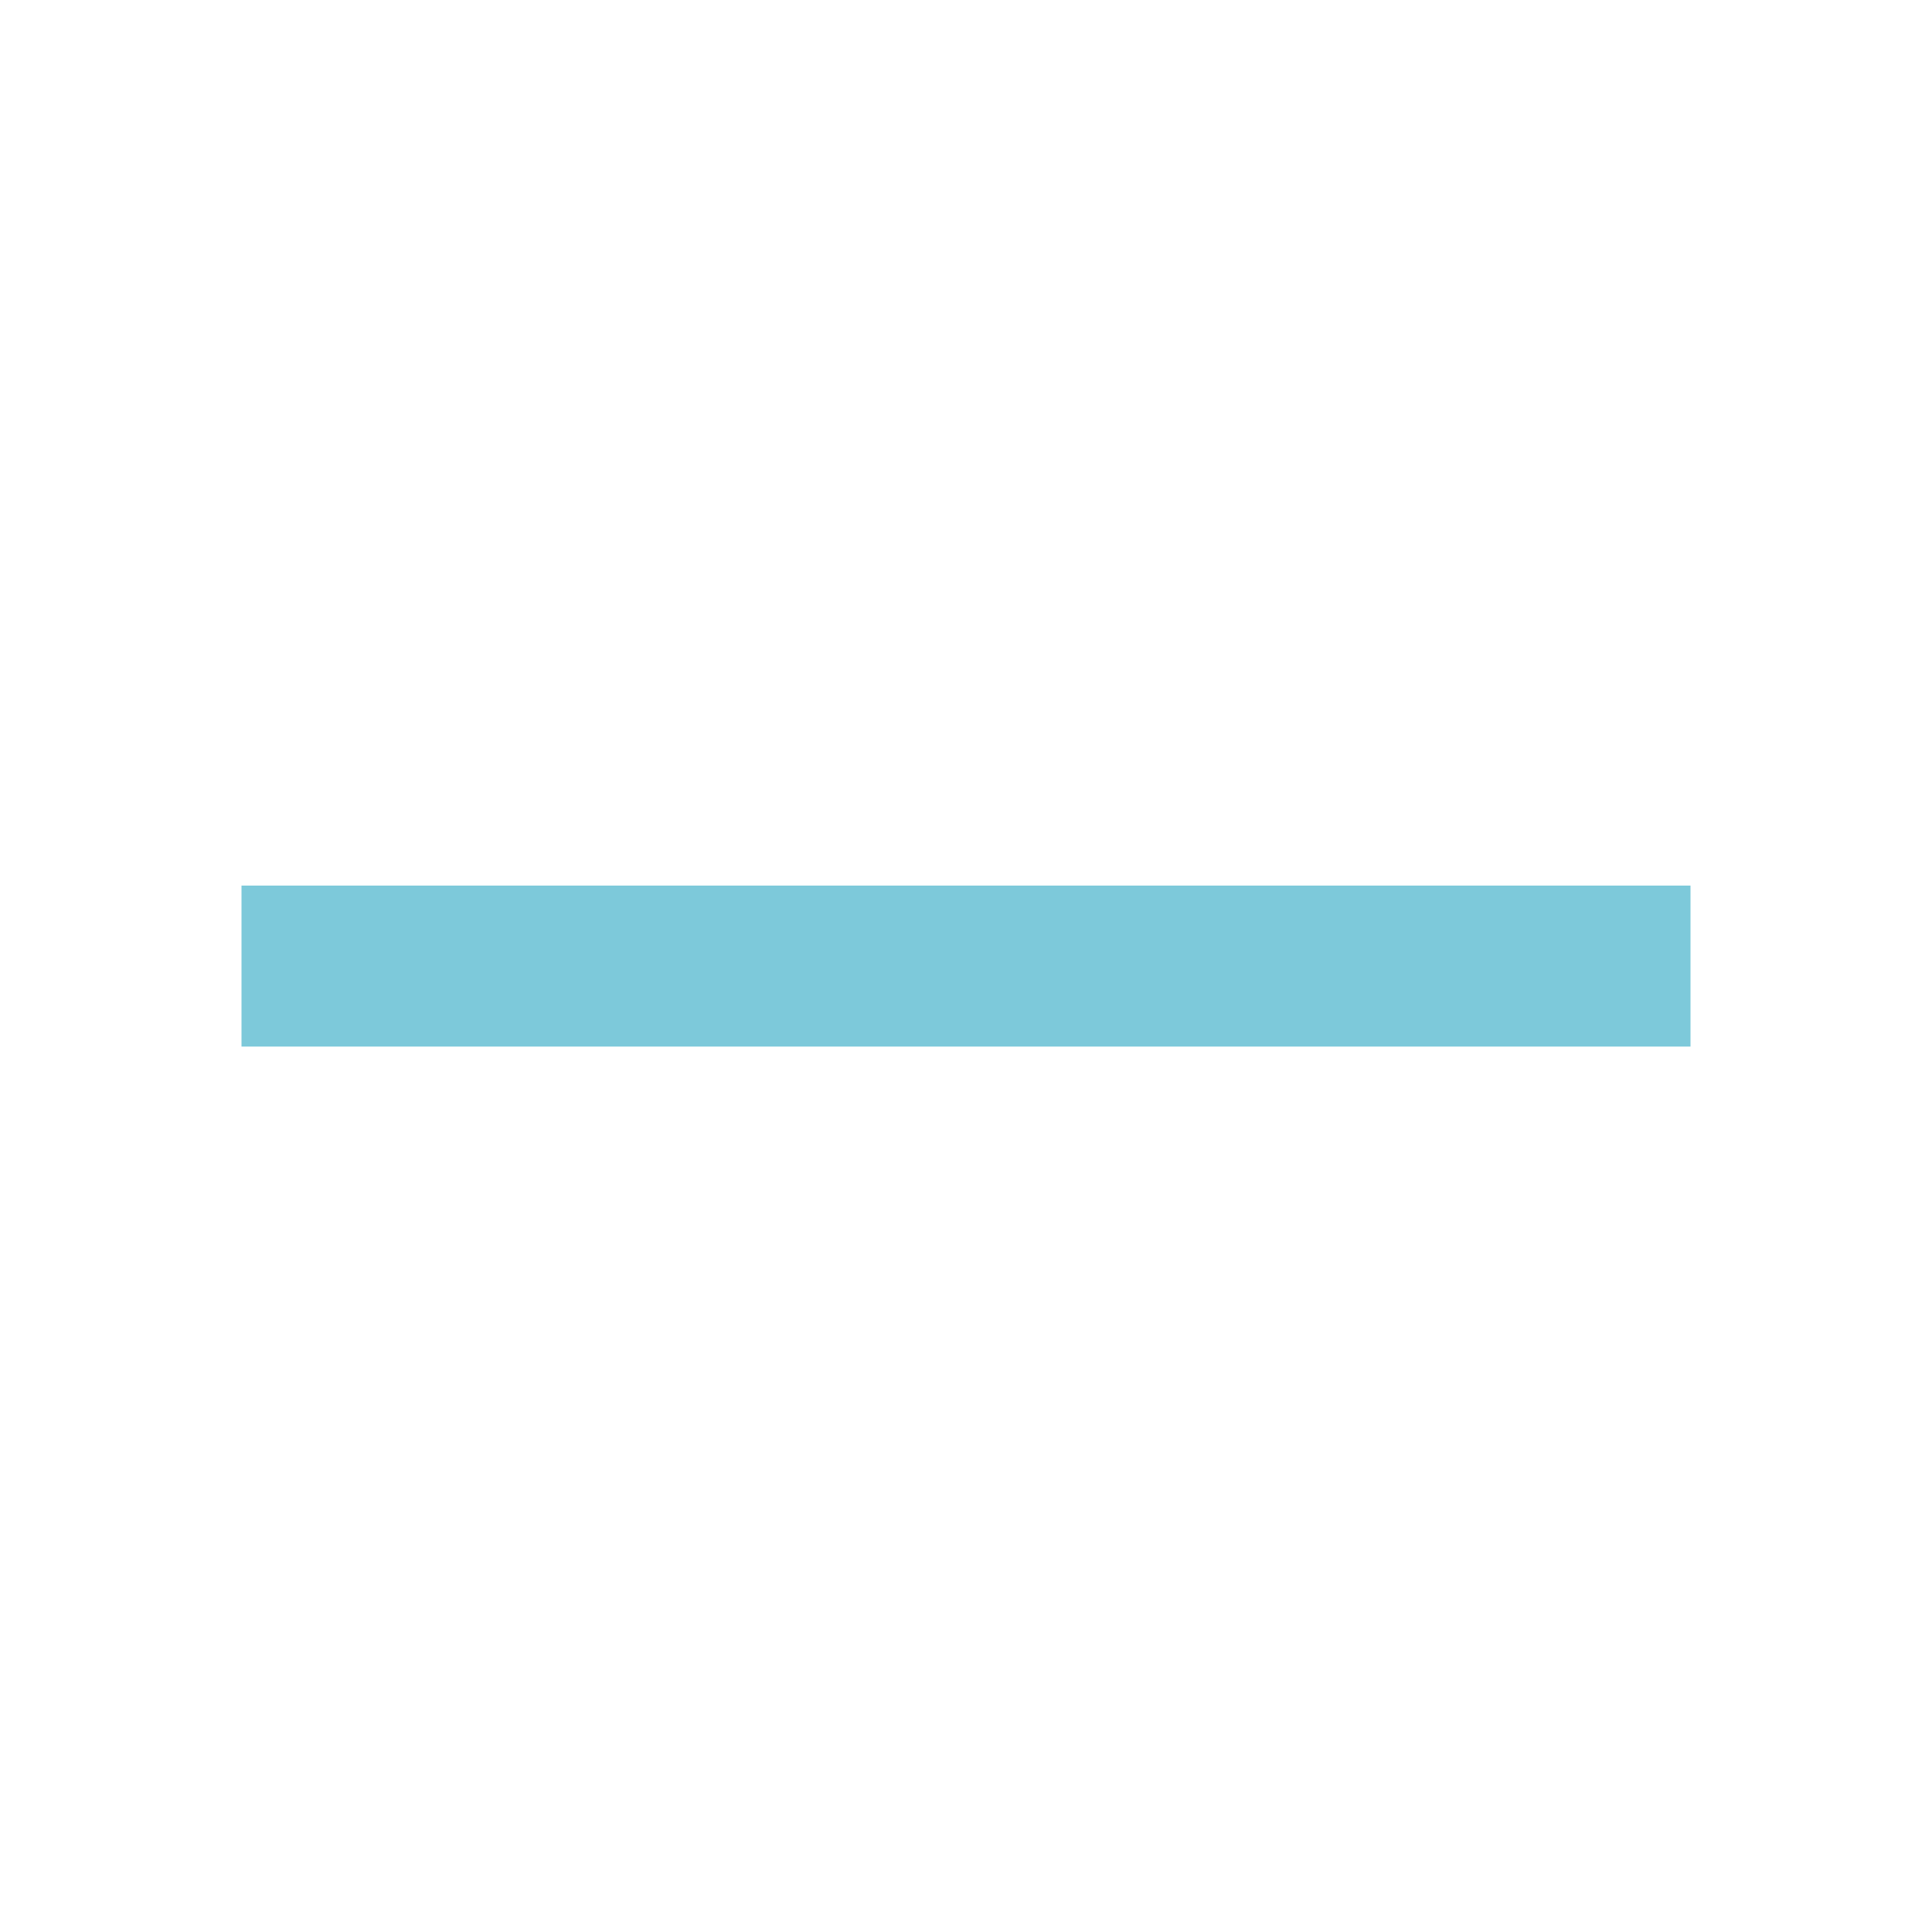
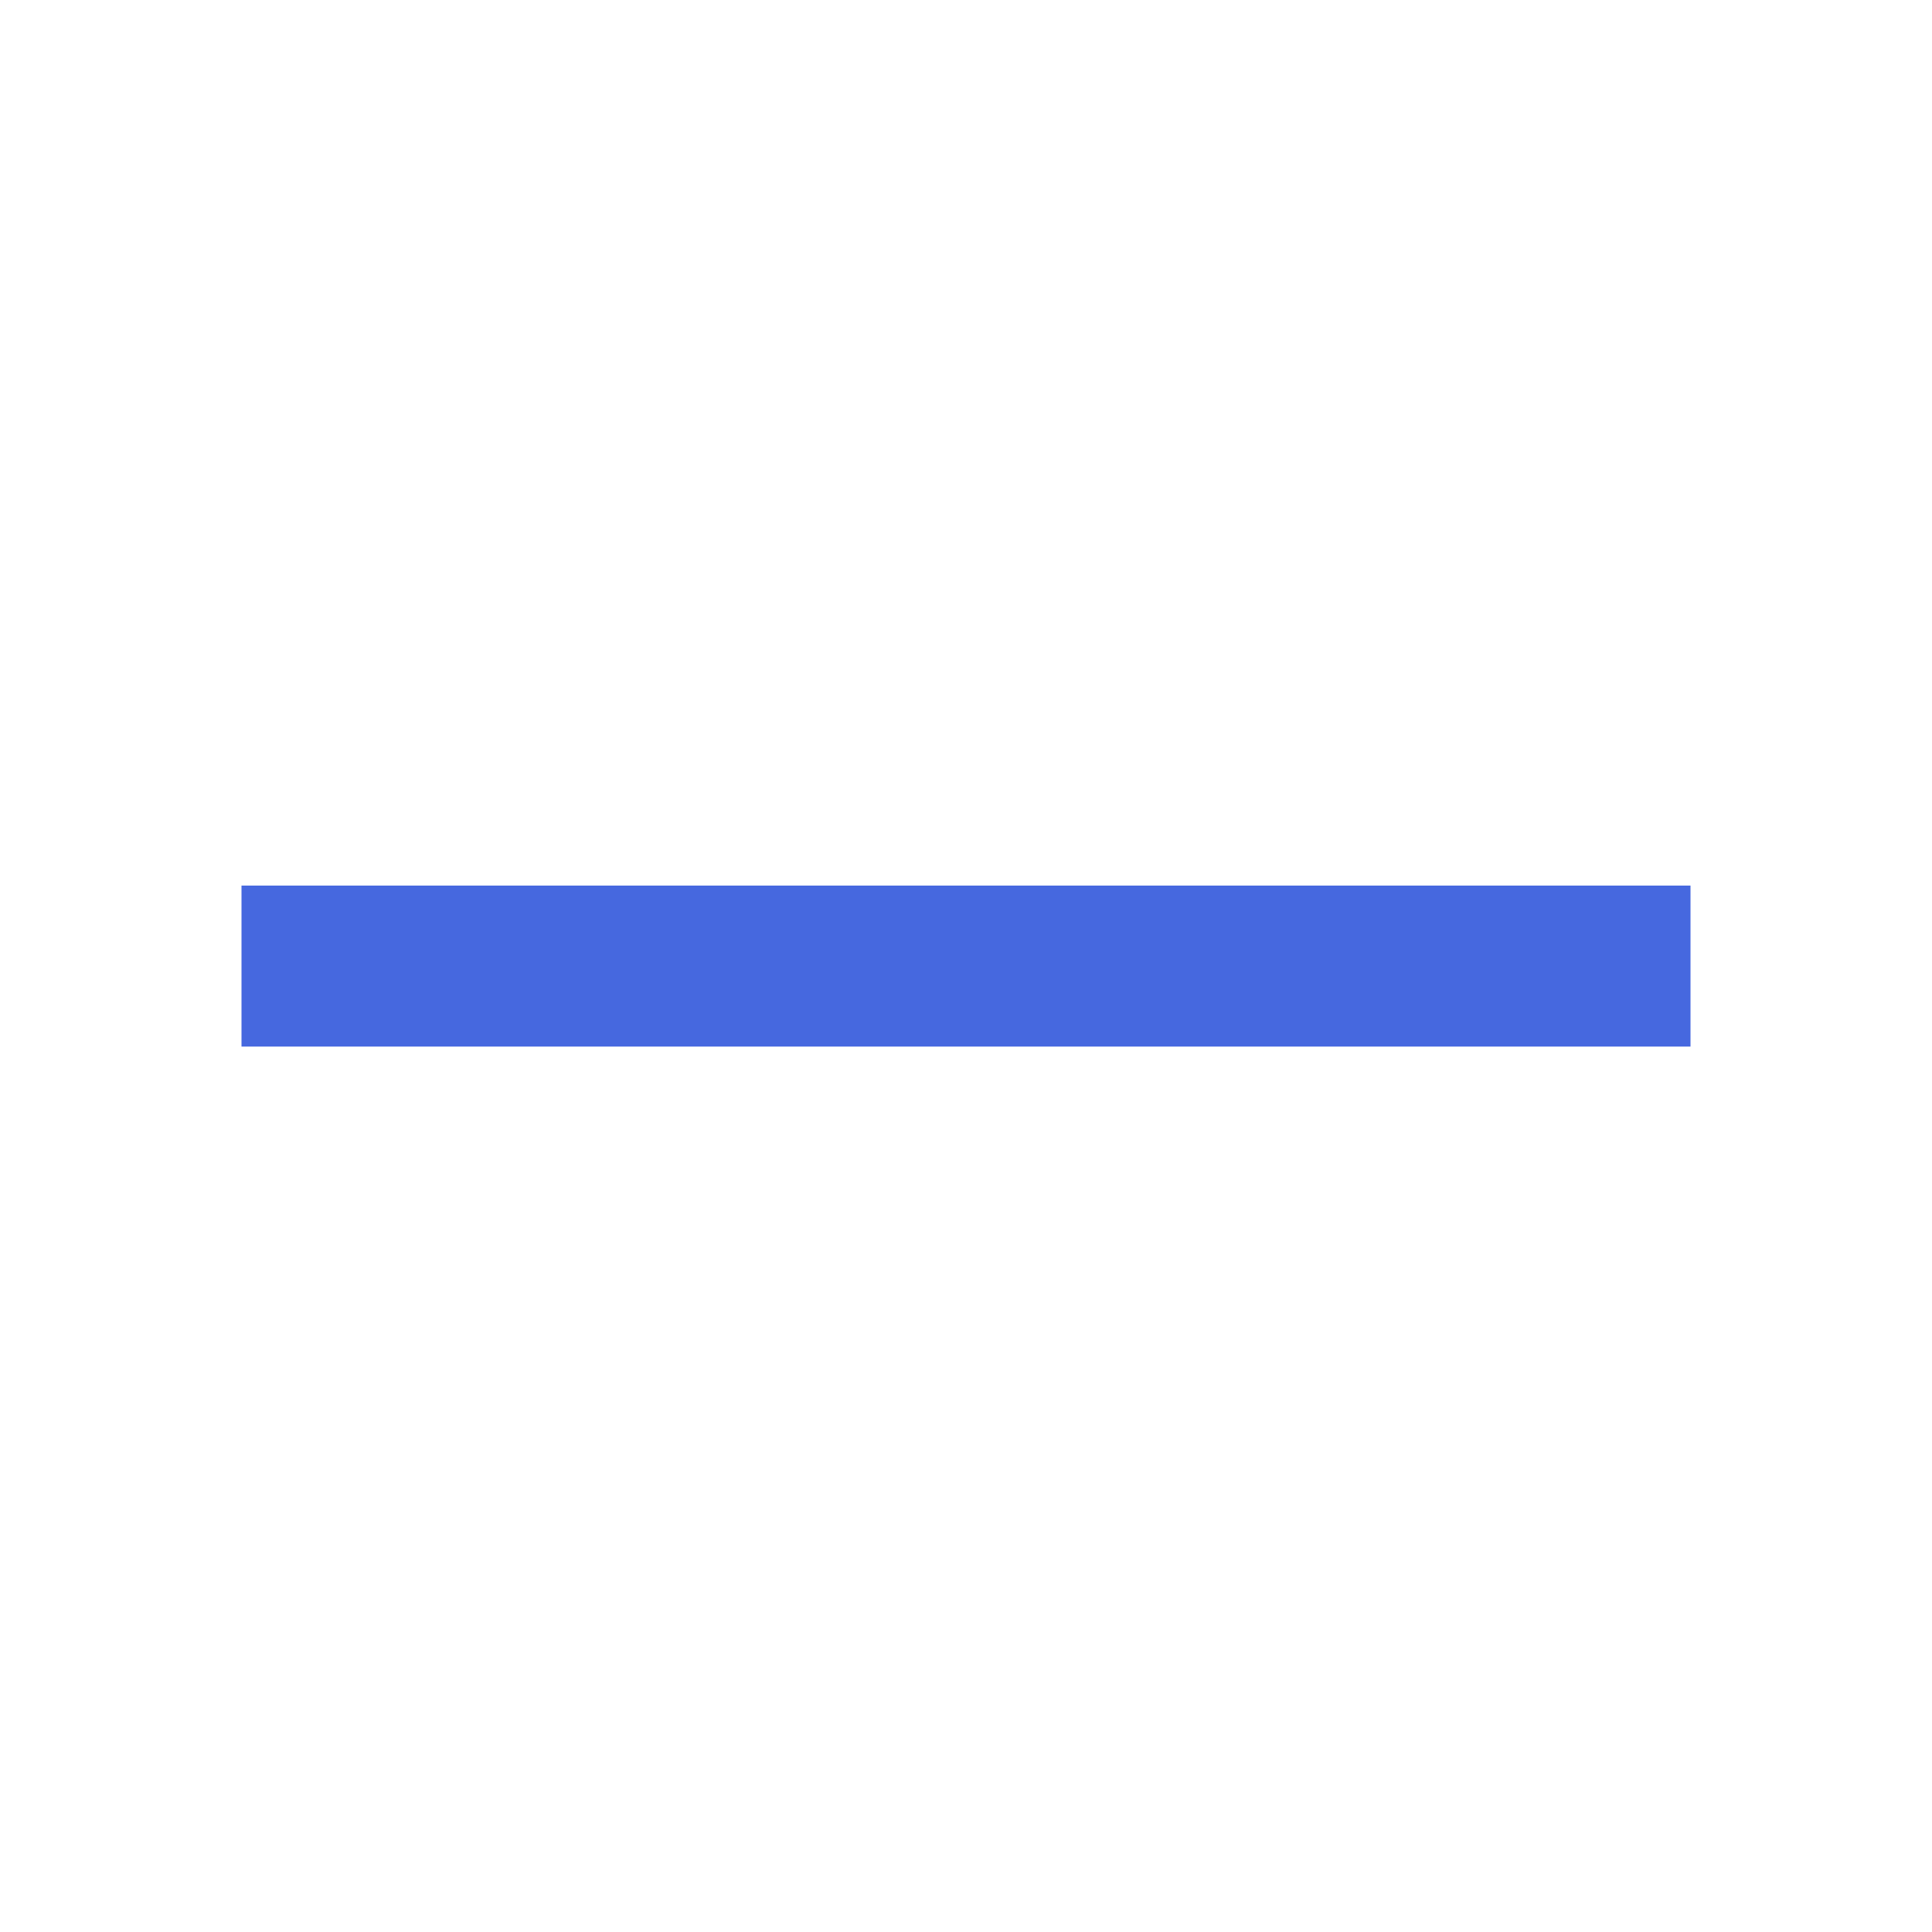
- <svg xmlns="http://www.w3.org/2000/svg" width="24" height="24" viewBox="0 0 24 24">
-   <path d="M3 11.001h18v2H3z" fill="#7DC9DA" />
+ <svg xmlns="http://www.w3.org/2000/svg" width="24" height="24">
+   <path d="M3 11.001h18v2H3z" fill="#4668df" />
</svg>
